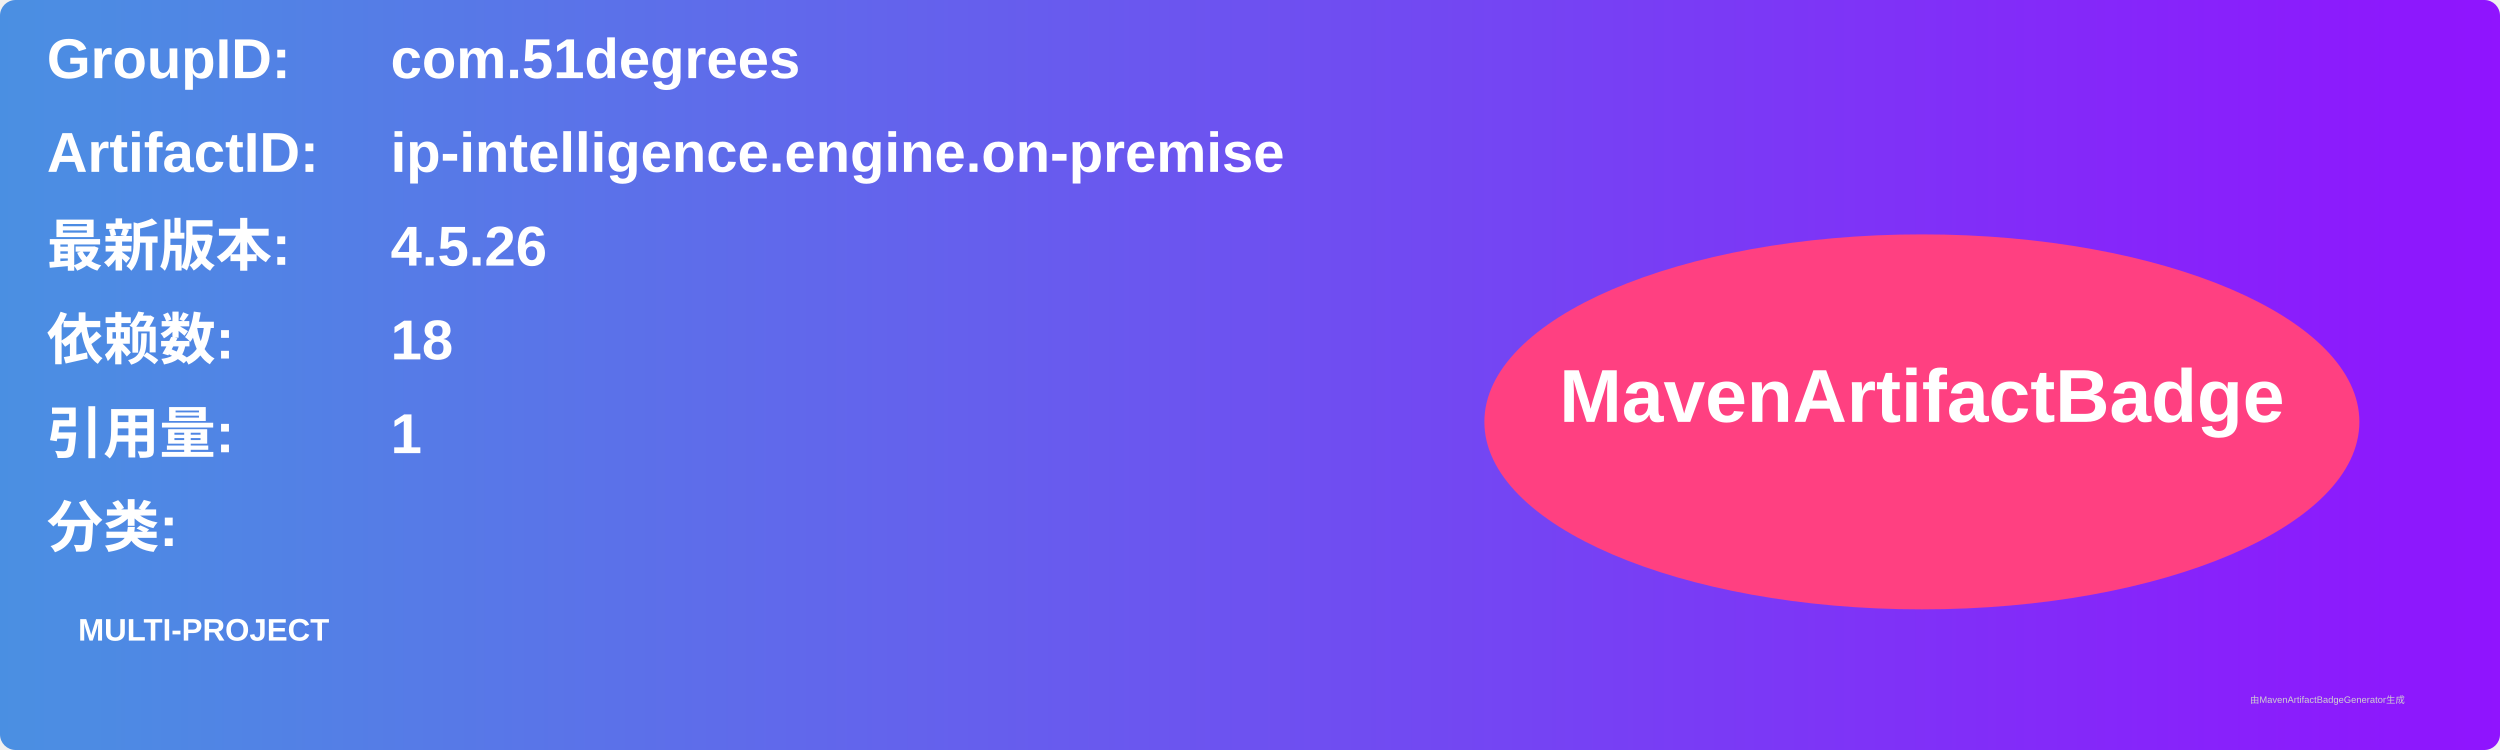
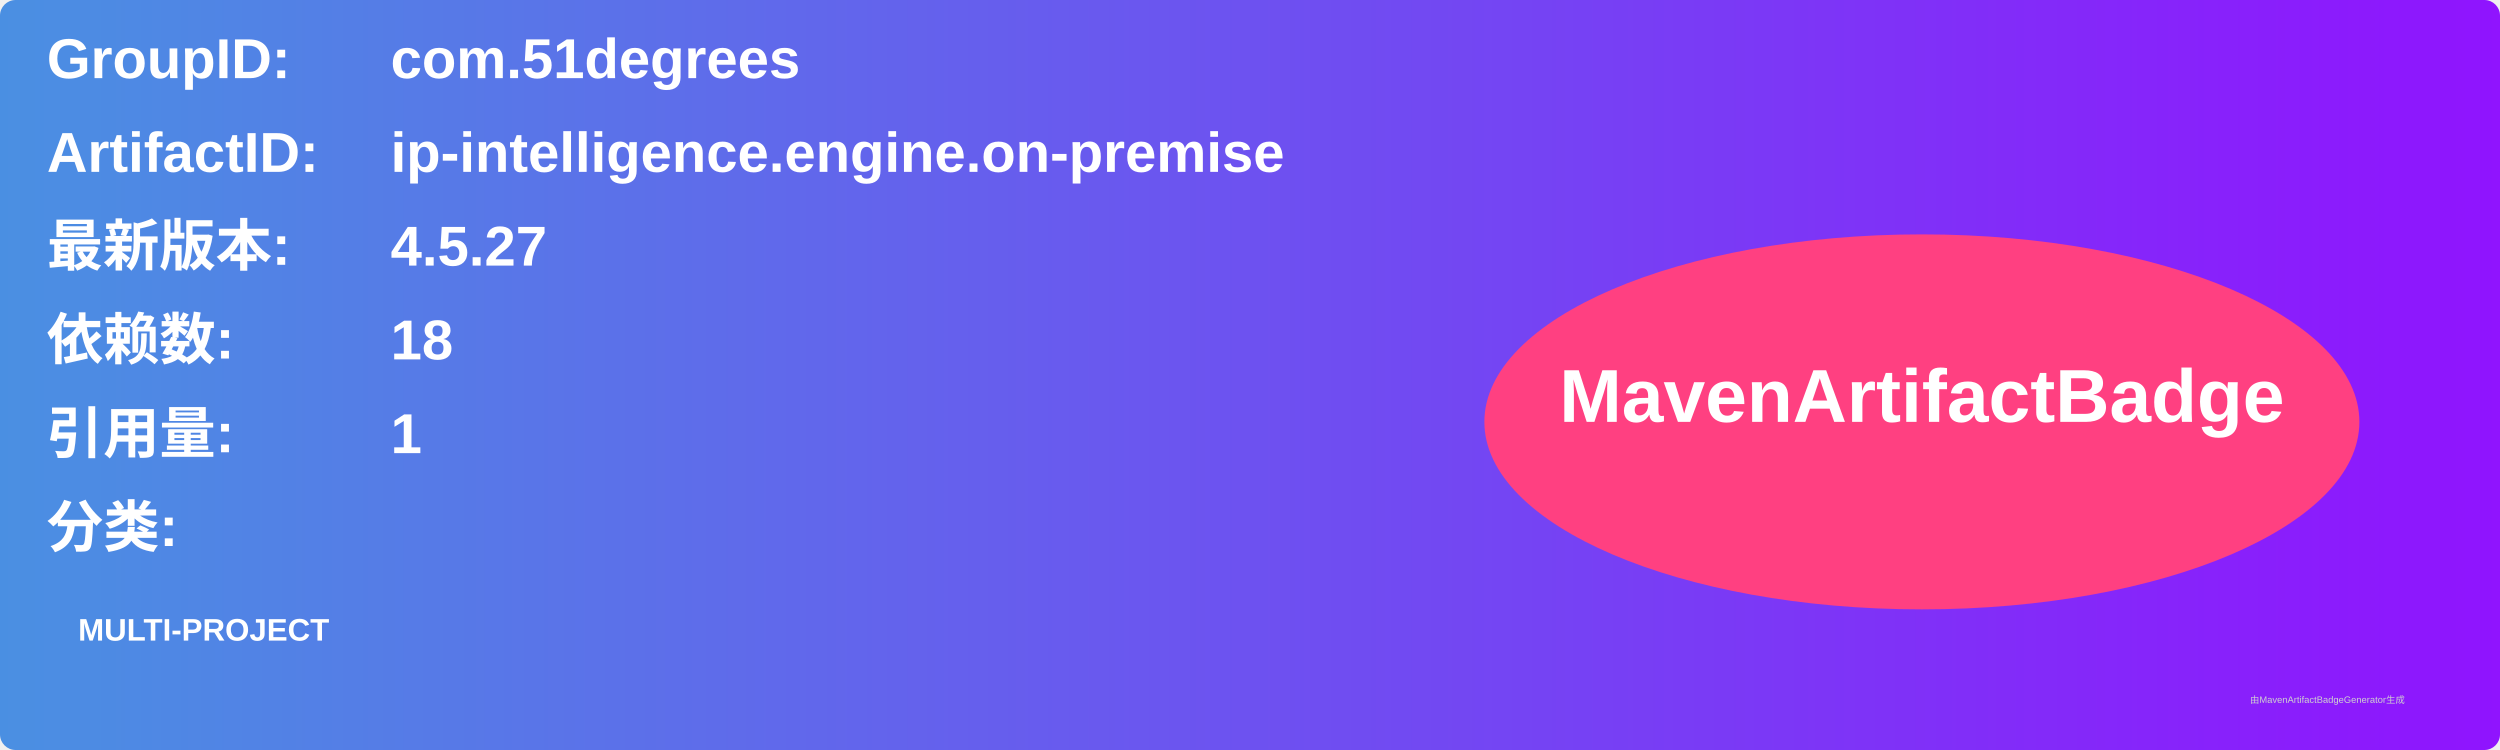
<svg xmlns="http://www.w3.org/2000/svg" width="800" height="240" viewBox="0 0 800 240">
  <linearGradient id="grad" x1="0%" y1="0%" x2="100%" y2="0%">
    <stop offset="0%" stop-color="#4a90e2" />
    <stop offset="100%" stop-color="#9013fe" />
  </linearGradient>
  <rect width="100%" height="100%" rx="5" ry="5" fill="url(#grad)" />
  <g transform="translate(15, 15)">
    <text x="0" y="10" font-family="Arial" font-size="18" fill="white" font-weight="bold" width="260">GroupID:</text>
    <text x="110" y="10" font-family="Arial" font-size="18" fill="white" font-weight="bold" width="460">com.51degrees</text>
    <text x="0" y="40" font-family="Arial" font-size="18" fill="white" font-weight="bold" width="260">ArtifactID:</text>
    <text x="110" y="40" font-family="Arial" font-size="18" fill="white" font-weight="bold" width="460">ip-intelligence.engine.on-premise</text>
    <text x="0" y="70" font-family="Arial" font-size="18" fill="white" font-weight="bold">最新版本:</text>
    <text x="110" y="70" font-family="Arial" font-size="18" fill="white" font-weight="bold">
-       <tspan font-weight="bold">4.5.26</tspan>
+       <tspan font-weight="bold">4.5.27</tspan>
    </text>
    <text x="0" y="100" font-family="Arial" font-size="18" fill="white" font-weight="bold">依赖数: </text>
    <text x="110" y="100" font-family="Arial" font-size="18" fill="white">
      <tspan font-weight="bold">18</tspan>
    </text>
    <text x="0" y="130" font-family="Arial" font-size="18" fill="white" font-weight="bold">引用量: </text>
    <text x="110" y="130" font-family="Arial" font-size="18" fill="white">
      <tspan font-weight="bold">1</tspan>
    </text>
    <text x="0" y="160" font-family="Arial" font-size="18" fill="white" font-weight="bold">分类:</text>
    <text x="10" y="190" font-family="Arial" font-size="10" fill="white">
      <tspan font-weight="bold">MULTI-PROJECT</tspan>
    </text>
    <ellipse cx="600" cy="120" rx="140" ry="60" fill="#ff4081" />
    <text x="600" y="120" text-anchor="middle" font-family="Arial" font-size="24" fill="white" font-weight="bold">MavenArtifactBadge</text>
  </g>
  <text x="720" y="225" font-family="Arial" font-size="3" fill="#d0d0d0">由MavenArtifactBadgeGenerator生成</text>
</svg>
